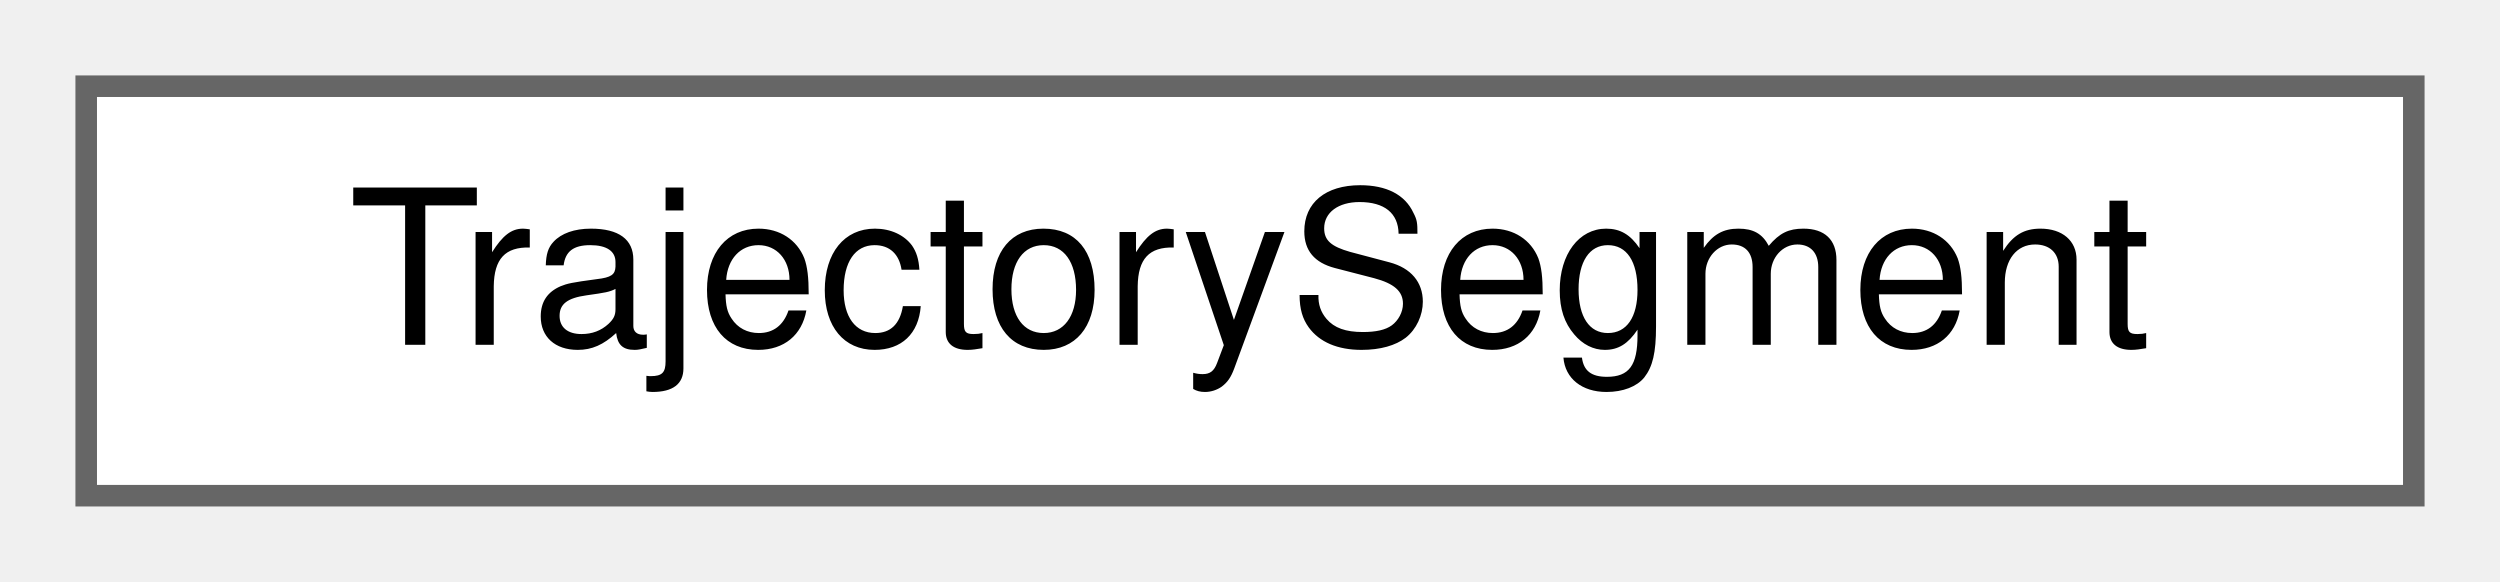
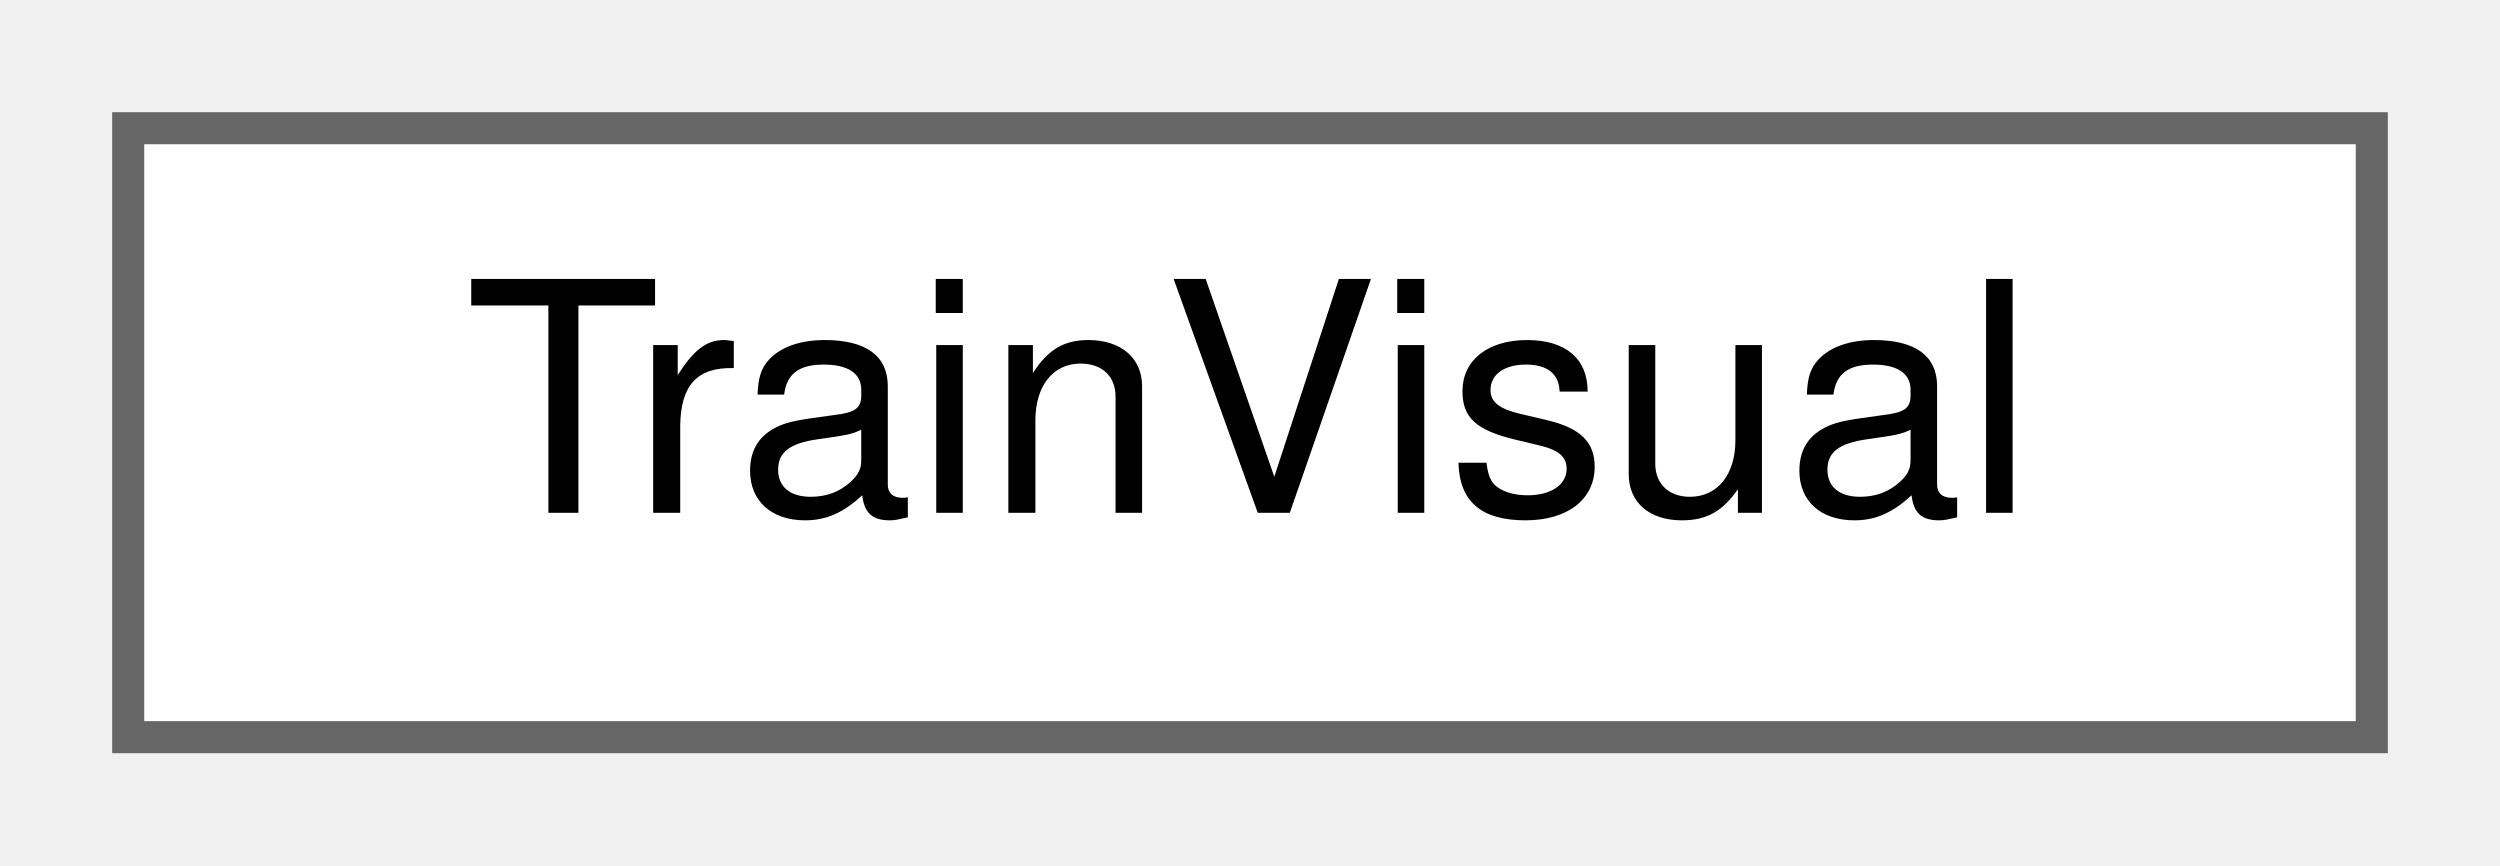
- <svg xmlns="http://www.w3.org/2000/svg" xmlns:xlink="http://www.w3.org/1999/xlink" width="116pt" height="27pt" viewBox="0.00 0.00 116.00 27.00">
+ <svg xmlns="http://www.w3.org/2000/svg" xmlns:xlink="http://www.w3.org/1999/xlink" width="78pt" height="27pt" viewBox="0.00 0.00 78.00 27.00">
  <g id="graph0" class="graph" transform="scale(1 1) rotate(0) translate(4 23)">
    <g id="Node000000" class="node">
      <g id="a_Node000000">
-         <a xlink:href="struct_trajectory_segment.html" target="_top" xlink:title="A run of consecutive valid samples, both ends included.">
-           <polygon fill="white" stroke="#666666" points="108,-19 0,-19 0,0 108,0 108,-19" />
-           <text text-anchor="middle" x="54" y="-7" font-family="Helvetica,sans-Serif" font-size="10.00">TrajectorySegment</text>
+         <a xlink:href="struct_train_visual.html" target="_top" xlink:title="The look of a train.">
+           <polygon fill="white" stroke="#666666" points="70,-19 0,-19 0,0 70,0 70,-19" />
+           <text text-anchor="middle" x="35" y="-7" font-family="Helvetica,sans-Serif" font-size="10.00">TrainVisual</text>
        </a>
      </g>
    </g>
  </g>
</svg>
